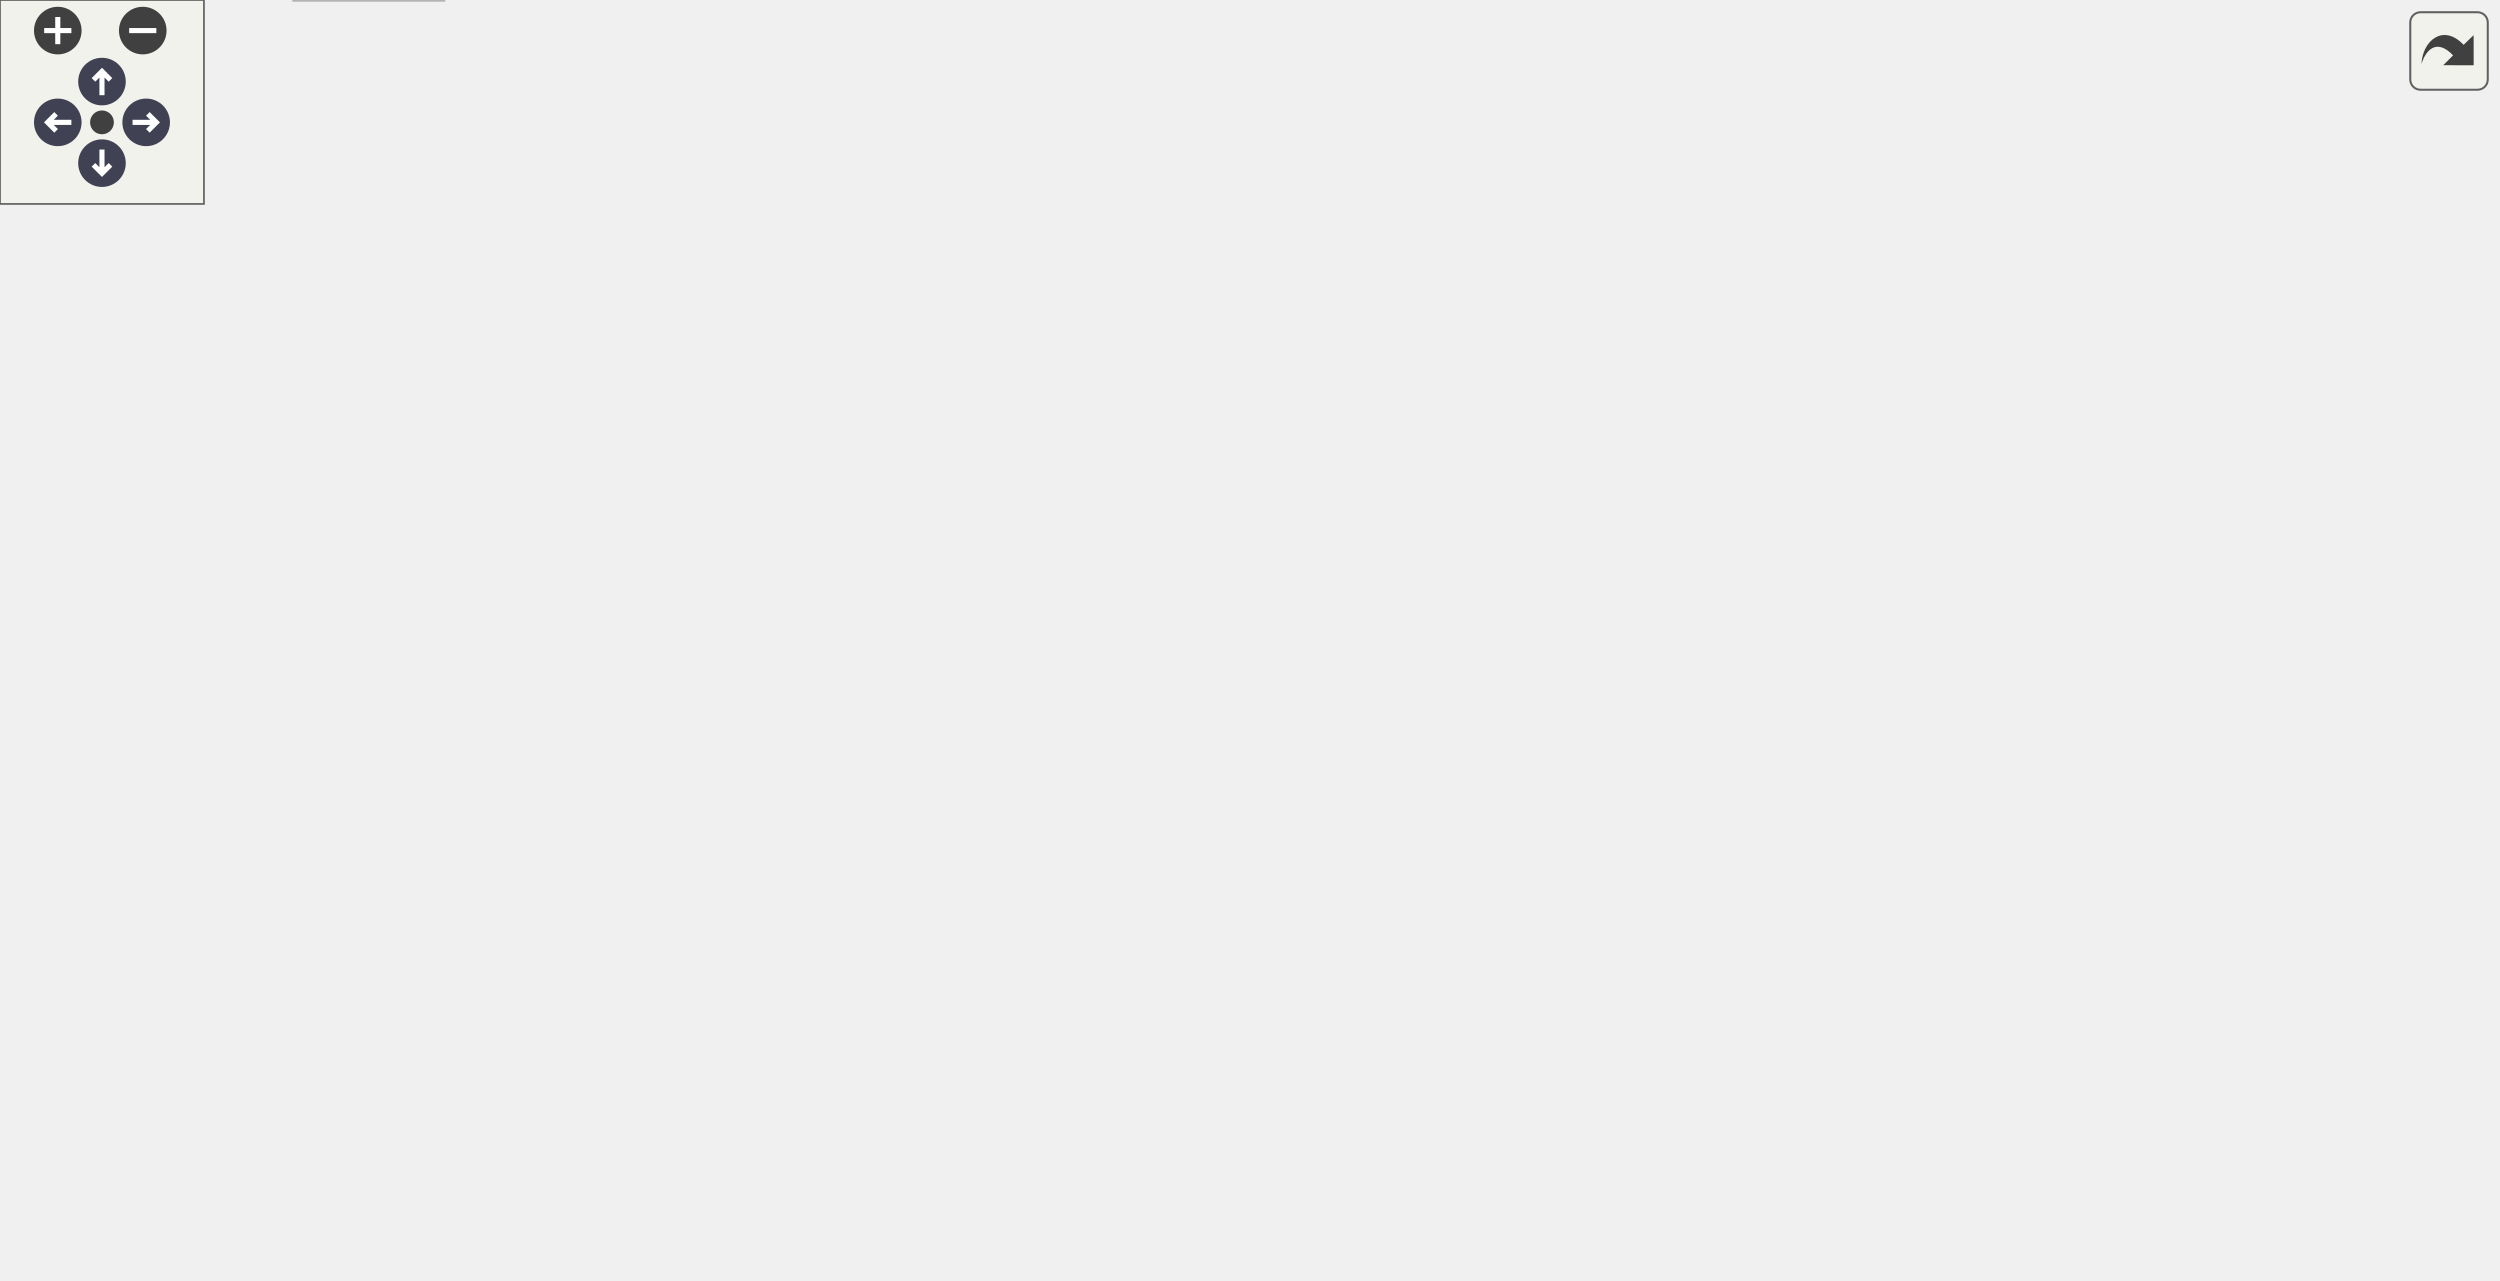
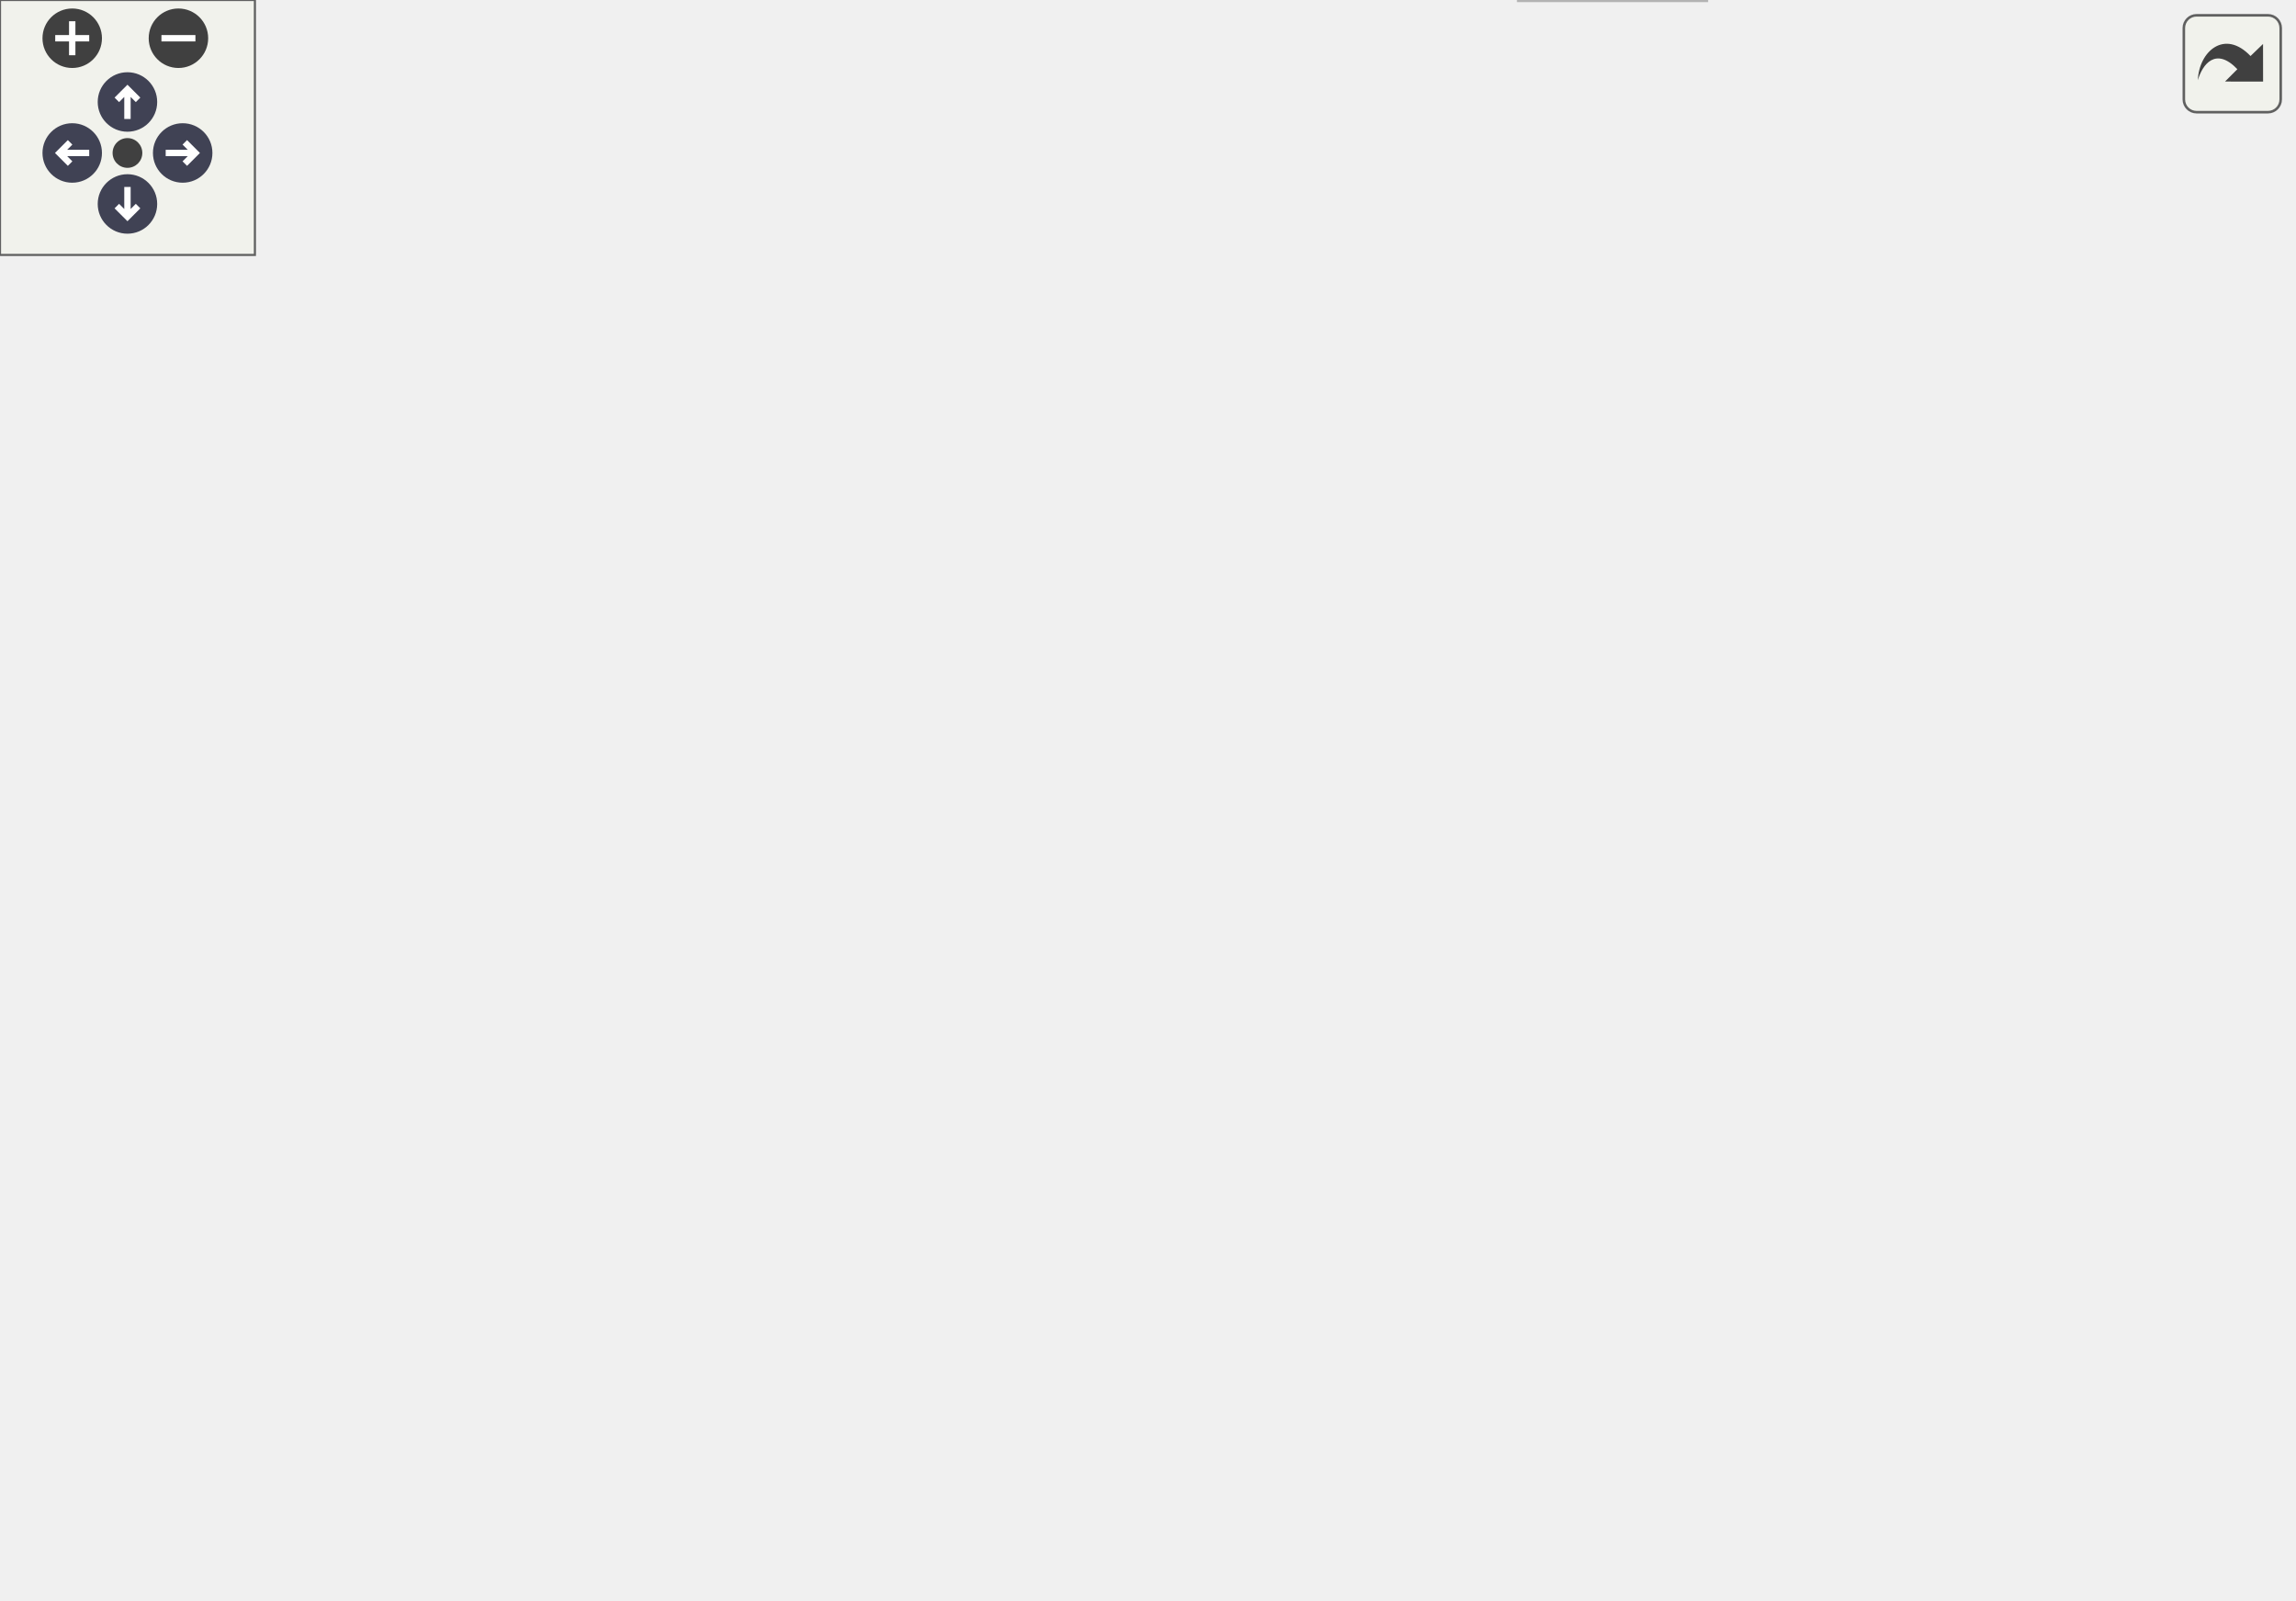
<svg xmlns="http://www.w3.org/2000/svg" xmlns:xlink="http://www.w3.org/1999/xlink" id="main" version="1.1" xml:space="preserve">
  <style type="text/css">
.node, .edge {opacity: 0.7;}
.node.selected, .edge.selected {opacity: 1;}
.edge:hover path { stroke: red; }
.edge:hover polygon { stroke: red; fill: red; }
</style>
  <defs>
    <circle id="rim" cx="0" cy="0" r="7" />
    <circle id="rim2" cx="0" cy="0" r="3.5" />
    <g id="zoomPlus">
      <use xlink:href="#rim" fill="#404040">
        <set attributeName="fill" to="#808080" begin="zoomplus.mouseover" end="zoomplus.mouseout" />
      </use>
      <path d="M-4,0h8M0,-4v8" fill="none" stroke="white" stroke-width="1.5" pointer-events="none" />
    </g>
    <g id="zoomMin">
      <use xlink:href="#rim" fill="#404040">
        <set attributeName="fill" to="#808080" begin="zoomminus.mouseover" end="zoomminus.mouseout" />
      </use>
      <path d="M-4,0h8" fill="none" stroke="white" stroke-width="1.5" pointer-events="none" />
    </g>
    <g id="arrowUp" transform="translate(30 24)">
      <use xlink:href="#rim" />
      <path pointer-events="none" fill="none" stroke="white" stroke-width="1.5" d="M0,-3.0v7 M-2.5,-0.5L0,-3.0L2.5,-0.5" />
    </g>
    <g id="arrowRight" transform="rotate(90) translate(36 -43)">
      <use xlink:href="#rim" />
      <path pointer-events="none" fill="none" stroke="white" stroke-width="1.5" d="M0,-3.0v7 M-2.5,-0.5L0,-3.0L2.5,-0.5" />
    </g>
    <g id="arrowDown" transform="rotate(180) translate(-30 -48)">
      <use xlink:href="#rim" />
      <path pointer-events="none" fill="none" stroke="white" stroke-width="1.5" d="M0,-3.0v7 M-2.5,-0.5L0,-3.0L2.5,-0.5" />
    </g>
    <g id="arrowLeft" transform="rotate(270) translate(-36 17)">
      <use xlink:href="#rim" />
      <path pointer-events="none" fill="none" stroke="white" stroke-width="1.5" d="M0,-3.0v7 M-2.5,-0.5L0,-3.0L2.5,-0.5" />
    </g>
    <g id="resetDef">
      <use xlink:href="#rim2" fill="#404040">
        <set attributeName="fill" to="#808080" begin="reset.mouseover" end="reset.mouseout" />
      </use>
    </g>
  </defs>
  <svg id="graph" class="graph">
    <g id="viewport">
      <g id="Node000001" class="node">
        <g id="a_Node000001">
          <a xlink:title="Basic file-to-string reader implementation.">
-             <polygon fill="#999999" stroke="#666666" points="155,-316 0,-316 0,-286 155,-286 155,-316" />
-             <text text-anchor="start" x="8" y="-304" font-family="Helvetica,sans-Serif" font-size="10.00">include/helios/util</text>
-             <text text-anchor="middle" x="77.5" y="-293" font-family="Helvetica,sans-Serif" font-size="10.00">/io/BasicStringFileReader.ixx</text>
+             <polygon fill="#999999" stroke="#666666" points="535.06,-316 380.06,-316 380.06,-286 535.06,-286 535.06,-316" />
+             <text text-anchor="start" x="388.06" y="-304" font-family="Helvetica,sans-Serif" font-size="10.00">include/helios/util</text>
+             <text text-anchor="middle" x="457.56" y="-293" font-family="Helvetica,sans-Serif" font-size="10.00">/io/BasicStringFileReader.ixx</text>
          </a>
        </g>
      </g>
      <g id="Node000002" class="node">
        <g id="a_Node000002">
          <a xlink:title=" ">
-             <polygon fill="#e0e0e0" stroke="#999999" points="130.5,-19 86.5,-19 86.5,0 130.5,0 130.5,-19" />
-             <text text-anchor="middle" x="108.5" y="-7" font-family="Helvetica,sans-Serif" font-size="10.00">string</text>
+             <polygon fill="#e0e0e0" stroke="#999999" points="401.56,-19 357.56,-19 357.56,0 401.56,0 401.56,-19" />
+             <text text-anchor="middle" x="379.56" y="-7" font-family="Helvetica,sans-Serif" font-size="10.00">string</text>
          </a>
        </g>
      </g>
      <g id="edge1_Node000001_Node000002" class="edge">
        <g id="a_edge1_Node000001_Node000002">
          <a xlink:title=" ">
-             <path fill="none" stroke="#63b8ff" d="M68.61,-285.66C55.5,-263.11 32.5,-217.56 32.5,-175.5 32.5,-175.5 32.5,-175.5 32.5,-118.5 32.5,-79.47 66.11,-44.58 88.63,-25.6" />
-             <polygon fill="#63b8ff" stroke="#63b8ff" points="91.06,-28.14 96.62,-19.12 86.65,-22.7 91.06,-28.14" />
+             <path fill="none" stroke="#63b8ff" d="M474.96,-285.91C499.03,-264.71 539.56,-222.09 539.56,-175.5 539.56,-175.5 539.56,-175.5 539.56,-118.5 539.56,-57.43 458.5,-28.58 411.77,-17.02" />
+             <polygon fill="#63b8ff" stroke="#63b8ff" points="412.35,-13.56 401.81,-14.69 410.75,-20.38 412.35,-13.56" />
          </a>
        </g>
      </g>
      <g id="Node000003" class="node">
        <g id="a_Node000003">
          <a xlink:href="StringFileReader_8ixx.html" target="_top" xlink:title="Abstract base class for reading file contents into a string.">
-             <polygon fill="white" stroke="#666666" points="305,-250 180,-250 180,-220 305,-220 305,-250" />
-             <text text-anchor="start" x="188" y="-238" font-family="Helvetica,sans-Serif" font-size="10.00">helios.util.io.StringFile</text>
-             <text text-anchor="middle" x="242.5" y="-227" font-family="Helvetica,sans-Serif" font-size="10.00">Reader</text>
+             <polygon fill="white" stroke="#666666" points="475.06,-250 350.06,-250 350.06,-220 475.06,-220 475.06,-250" />
+             <text text-anchor="start" x="358.06" y="-238" font-family="Helvetica,sans-Serif" font-size="10.00">helios.util.io.StringFile</text>
+             <text text-anchor="middle" x="412.56" y="-227" font-family="Helvetica,sans-Serif" font-size="10.00">Reader</text>
          </a>
        </g>
      </g>
      <g id="edge2_Node000001_Node000003" class="edge">
        <g id="a_edge2_Node000001_Node000003">
          <a xlink:title=" ">
-             <path fill="none" stroke="#63b8ff" d="M113.71,-285.95C138.21,-276.45 170.77,-263.82 197.02,-253.64" />
-             <polygon fill="#63b8ff" stroke="#63b8ff" points="198.32,-256.89 206.37,-250.01 195.79,-250.37 198.32,-256.89" />
+             <path fill="none" stroke="#63b8ff" d="M447.58,-285.8C441.93,-277.76 434.73,-267.53 428.34,-258.43" />
+             <polygon fill="#63b8ff" stroke="#63b8ff" points="431.14,-256.33 422.52,-250.16 425.41,-260.36 431.14,-256.33" />
          </a>
        </g>
      </g>
      <g id="edge3_Node000003_Node000002" class="edge">
        <g id="a_edge3_Node000003_Node000002">
          <a xlink:title=" ">
-             <path fill="none" stroke="#63b8ff" d="M215.45,-219.99C185.12,-202.79 136.86,-170.72 111.5,-129 92.68,-98.04 98.32,-53.63 103.69,-28.9" />
-             <polygon fill="#63b8ff" stroke="#63b8ff" points="107.12,-29.58 106.04,-19.04 100.31,-27.96 107.12,-29.58" />
+             <path fill="none" stroke="#63b8ff" d="M426.1,-219.56C454.15,-187.79 513.2,-110.31 477.56,-55 463.09,-32.52 434.18,-21.27 411.49,-15.72" />
+             <polygon fill="#63b8ff" stroke="#63b8ff" points="412.1,-12.27 401.58,-13.55 410.6,-19.1 412.1,-12.27" />
          </a>
        </g>
      </g>
      <g id="Node000004" class="node">
        <g id="a_Node000004">
          <a xlink:href="LogManager_8ixx.html" target="_top" xlink:title="Central manager for scoped loggers with configurable sinks.">
-             <polygon fill="white" stroke="#666666" points="435.5,-184 289.5,-184 289.5,-165 435.5,-165 435.5,-184" />
-             <text text-anchor="middle" x="362.5" y="-172" font-family="Helvetica,sans-Serif" font-size="10.00">helios.util.log.LogManager</text>
+             <polygon fill="white" stroke="#666666" points="289.56,-184 143.56,-184 143.56,-165 289.56,-165 289.56,-184" />
+             <text text-anchor="middle" x="216.56" y="-172" font-family="Helvetica,sans-Serif" font-size="10.00">helios.util.log.LogManager</text>
          </a>
        </g>
      </g>
      <g id="edge4_Node000003_Node000004" class="edge">
        <g id="a_edge4_Node000003_Node000004">
          <a xlink:title=" ">
-             <path fill="none" stroke="#63b8ff" d="M271.24,-219.99C290.82,-210.45 316.55,-197.9 335.7,-188.57" />
-             <polygon fill="#63b8ff" stroke="#63b8ff" points="337.32,-191.67 344.78,-184.14 334.26,-185.38 337.32,-191.67" />
+             <path fill="none" stroke="#63b8ff" d="M365.62,-219.99C331.79,-209.89 286.71,-196.44 255.01,-186.98" />
+             <polygon fill="#63b8ff" stroke="#63b8ff" points="255.81,-183.56 245.22,-184.05 253.8,-190.27 255.81,-183.56" />
          </a>
        </g>
      </g>
      <g id="Node000010" class="node">
        <g id="a_Node000010">
          <a xlink:href="Logger_8ixx.html" target="_top" xlink:title="Simple synchronous logger with configurable output sinks.">
-             <polygon fill="white" stroke="#666666" points="586,-129 467,-129 467,-110 586,-110 586,-129" />
-             <text text-anchor="middle" x="526.5" y="-117" font-family="Helvetica,sans-Serif" font-size="10.00">helios.util.log.Logger</text>
-           </a>
-         </g>
-       </g>
-       <g id="edge20_Node000003_Node000010" class="edge">
-         <g id="a_edge20_Node000003_Node000010">
-           <a xlink:title=" ">
-             <path fill="none" stroke="#63b8ff" d="M305.35,-225.37C346.43,-218.09 400.44,-205.33 444.5,-184 469.66,-171.82 494.46,-151.06 510.09,-136.61" />
-             <polygon fill="#63b8ff" stroke="#63b8ff" points="512.92,-138.74 517.77,-129.32 508.1,-133.66 512.92,-138.74" />
+             <polygon fill="white" stroke="#666666" points="435.06,-129 316.06,-129 316.06,-110 435.06,-110 435.06,-129" />
+             <text text-anchor="middle" x="375.56" y="-117" font-family="Helvetica,sans-Serif" font-size="10.00">helios.util.log.Logger</text>
+           </a>
+         </g>
+       </g>
+       <g id="edge19_Node000003_Node000010" class="edge">
+         <g id="a_edge19_Node000003_Node000010">
+           <a xlink:title=" ">
+             <path fill="none" stroke="#63b8ff" d="M407.88,-219.63C401.19,-199.12 388.92,-161.47 381.57,-138.93" />
+             <polygon fill="#63b8ff" stroke="#63b8ff" points="384.84,-137.65 378.41,-129.23 378.18,-139.82 384.84,-137.65" />
          </a>
        </g>
      </g>
      <g id="edge5_Node000004_Node000002" class="edge">
        <g id="a_edge5_Node000004_Node000002">
          <a xlink:title=" ">
-             <path fill="none" stroke="#63b8ff" d="M289.44,-168.72C229,-163.18 149.61,-151.74 127.5,-129 101.56,-102.32 102.57,-55.2 105.55,-29.14" />
-             <polygon fill="#63b8ff" stroke="#63b8ff" points="109.03,-29.47 106.92,-19.09 102.1,-28.52 109.03,-29.47" />
+             <path fill="none" stroke="#63b8ff" d="M143.33,-167.65C89.81,-161.68 23.72,-150.17 6.56,-129 -10.94,-107.39 10.64,-69.93 30.56,-55 80.17,-17.83 270.47,-11.63 347.21,-10.65" />
+             <polygon fill="#63b8ff" stroke="#63b8ff" points="347.29,-14.15 357.26,-10.55 347.22,-7.15 347.29,-14.15" />
          </a>
        </g>
      </g>
      <g id="Node000005" class="node">
        <g id="a_Node000005">
          <a xlink:title=" ">
-             <polygon fill="#e0e0e0" stroke="#999999" points="230,-129 137,-129 137,-110 230,-110 230,-129" />
-             <text text-anchor="middle" x="183.5" y="-117" font-family="Helvetica,sans-Serif" font-size="10.00">unordered_map</text>
+             <polygon fill="#e0e0e0" stroke="#999999" points="117.06,-129 24.06,-129 24.06,-110 117.06,-110 117.06,-129" />
+             <text text-anchor="middle" x="70.56" y="-117" font-family="Helvetica,sans-Serif" font-size="10.00">unordered_map</text>
          </a>
        </g>
      </g>
      <g id="edge6_Node000004_Node000005" class="edge">
        <g id="a_edge6_Node000004_Node000005">
          <a xlink:title=" ">
-             <path fill="none" stroke="#63b8ff" d="M333.74,-164.98C303.56,-156.05 255.93,-141.94 222.4,-132.02" />
-             <polygon fill="#63b8ff" stroke="#63b8ff" points="223.07,-128.57 212.48,-129.08 221.08,-135.28 223.07,-128.57" />
+             <path fill="none" stroke="#63b8ff" d="M193.11,-164.98C168.99,-156.23 131.2,-142.51 103.96,-132.62" />
+             <polygon fill="#63b8ff" stroke="#63b8ff" points="105.04,-129.29 94.45,-129.17 102.65,-135.87 105.04,-129.29" />
          </a>
        </g>
      </g>
      <g id="Node000006" class="node">
        <g id="a_Node000006">
          <a xlink:title=" ">
-             <polygon fill="#e0e0e0" stroke="#999999" points="334.5,-129 248.5,-129 248.5,-110 334.5,-110 334.5,-129" />
-             <text text-anchor="middle" x="291.5" y="-117" font-family="Helvetica,sans-Serif" font-size="10.00">unordered_set</text>
+             <polygon fill="#e0e0e0" stroke="#999999" points="259.56,-129 173.56,-129 173.56,-110 259.56,-110 259.56,-129" />
+             <text text-anchor="middle" x="216.56" y="-117" font-family="Helvetica,sans-Serif" font-size="10.00">unordered_set</text>
          </a>
        </g>
      </g>
      <g id="edge7_Node000004_Node000006" class="edge">
        <g id="a_edge7_Node000004_Node000006">
          <a xlink:title=" ">
-             <path fill="none" stroke="#63b8ff" d="M351.09,-164.98C340.39,-157 324.16,-144.88 311.34,-135.31" />
-             <polygon fill="#63b8ff" stroke="#63b8ff" points="313.22,-132.35 303.11,-129.17 309.03,-137.96 313.22,-132.35" />
+             <path fill="none" stroke="#63b8ff" d="M216.56,-164.75C216.56,-157.8 216.56,-147.85 216.56,-139.13" />
+             <polygon fill="#63b8ff" stroke="#63b8ff" points="220.07,-139.09 216.56,-129.09 213.07,-139.09 220.07,-139.09" />
          </a>
        </g>
      </g>
      <g id="Node000007" class="node">
        <g id="a_Node000007">
          <a xlink:title=" ">
-             <polygon fill="#e0e0e0" stroke="#999999" points="344.5,-74 286.5,-74 286.5,-55 344.5,-55 344.5,-74" />
-             <text text-anchor="middle" x="315.5" y="-62" font-family="Helvetica,sans-Serif" font-size="10.00">memory</text>
+             <polygon fill="#e0e0e0" stroke="#999999" points="468.56,-74 410.56,-74 410.56,-55 468.56,-55 468.56,-74" />
+             <text text-anchor="middle" x="439.56" y="-62" font-family="Helvetica,sans-Serif" font-size="10.00">memory</text>
          </a>
        </g>
      </g>
      <g id="edge8_Node000004_Node000007" class="edge">
        <g id="a_edge8_Node000004_Node000007">
          <a xlink:title=" ">
-             <path fill="none" stroke="#63b8ff" d="M360.64,-164.6C357.85,-152.06 351.97,-128.65 343.5,-110 339.21,-100.56 333.22,-90.74 327.88,-82.73" />
-             <polygon fill="#63b8ff" stroke="#63b8ff" points="330.61,-80.53 322.05,-74.3 324.86,-84.51 330.61,-80.53" />
+             <path fill="none" stroke="#63b8ff" d="M289.79,-169.02C348.53,-163.72 424.27,-152.45 443.56,-129 453.86,-116.49 451.05,-97.48 446.77,-83.52" />
+             <polygon fill="#63b8ff" stroke="#63b8ff" points="450.04,-82.28 443.4,-74.02 443.44,-84.61 450.04,-82.28" />
          </a>
        </g>
      </g>
      <g id="Node000008" class="node">
        <g id="a_Node000008">
          <a xlink:title=" ">
-             <polygon fill="#e0e0e0" stroke="#999999" points="410.5,-74 362.5,-74 362.5,-55 410.5,-55 410.5,-74" />
-             <text text-anchor="middle" x="386.5" y="-62" font-family="Helvetica,sans-Serif" font-size="10.00">mutex</text>
+             <polygon fill="#e0e0e0" stroke="#999999" points="87.56,-74 39.56,-74 39.56,-55 87.56,-55 87.56,-74" />
+             <text text-anchor="middle" x="63.56" y="-62" font-family="Helvetica,sans-Serif" font-size="10.00">mutex</text>
          </a>
        </g>
      </g>
      <g id="edge9_Node000004_Node000008" class="edge">
        <g id="a_edge9_Node000004_Node000008">
          <a xlink:title=" ">
-             <path fill="none" stroke="#63b8ff" d="M365.68,-164.74C368.81,-155.84 373.54,-141.62 376.5,-129 379.97,-114.19 382.58,-97.16 384.26,-84.46" />
-             <polygon fill="#63b8ff" stroke="#63b8ff" points="387.78,-84.56 385.54,-74.21 380.83,-83.7 387.78,-84.56" />
+             <path fill="none" stroke="#63b8ff" d="M143.44,-166.94C92.44,-160.67 30.73,-149.12 14.56,-129 1.09,-112.23 21.73,-92.57 40.22,-79.62" />
+             <polygon fill="#63b8ff" stroke="#63b8ff" points="42.29,-82.44 48.69,-74.01 38.42,-76.61 42.29,-82.44" />
          </a>
        </g>
      </g>
      <g id="Node000009" class="node">
        <g id="a_Node000009">
          <a xlink:title=" ">
-             <polygon fill="#e0e0e0" stroke="#999999" points="476,-74 429,-74 429,-55 476,-55 476,-74" />
-             <text text-anchor="middle" x="452.5" y="-62" font-family="Helvetica,sans-Serif" font-size="10.00">vector</text>
+             <polygon fill="#e0e0e0" stroke="#999999" points="188.06,-74 141.06,-74 141.06,-55 188.06,-55 188.06,-74" />
+             <text text-anchor="middle" x="164.56" y="-62" font-family="Helvetica,sans-Serif" font-size="10.00">vector</text>
          </a>
        </g>
      </g>
      <g id="edge10_Node000004_Node000009" class="edge">
        <g id="a_edge10_Node000004_Node000009">
          <a xlink:title=" ">
-             <path fill="none" stroke="#63b8ff" d="M369.87,-164.66C384.9,-146.61 419.35,-105.28 438.69,-82.08" />
-             <polygon fill="#63b8ff" stroke="#63b8ff" points="441.57,-84.08 445.28,-74.16 436.19,-79.6 441.57,-84.08" />
+             <path fill="none" stroke="#63b8ff" d="M200.54,-164.95C188.15,-157.35 171.92,-144.97 164.56,-129 158.15,-115.06 158.71,-97.5 160.56,-84.38" />
+             <polygon fill="#63b8ff" stroke="#63b8ff" points="164.06,-84.66 162.37,-74.2 157.17,-83.43 164.06,-84.66" />
          </a>
        </g>
      </g>
      <g id="edge11_Node000004_Node000010" class="edge">
        <g id="a_edge11_Node000004_Node000010">
          <a xlink:title=" ">
-             <path fill="none" stroke="#63b8ff" d="M388.85,-164.98C416.26,-156.13 459.39,-142.19 490.06,-132.28" />
-             <polygon fill="#63b8ff" stroke="#63b8ff" points="491.5,-135.49 499.94,-129.08 489.35,-128.83 491.5,-135.49" />
-           </a>
-         </g>
-       </g>
-       <g id="Node000012" class="node">
-         <g id="a_Node000012">
-           <a xlink:href="LogSink_8ixx.html" target="_top" xlink:title="Abstract interface for log output destinations.">
-             <polygon fill="white" stroke="#666666" points="734.5,-74 610.5,-74 610.5,-55 734.5,-55 734.5,-74" />
-             <text text-anchor="middle" x="672.5" y="-62" font-family="Helvetica,sans-Serif" font-size="10.00">helios.util.log.LogSink</text>
-           </a>
-         </g>
-       </g>
-       <g id="edge19_Node000004_Node000012" class="edge">
-         <g id="a_edge19_Node000004_Node000012">
-           <a xlink:title=" ">
-             <path fill="none" stroke="#63b8ff" d="M435.63,-168.73C482.78,-163.46 544.42,-152.36 594.5,-129 619.34,-117.42 643.03,-96.17 657.66,-81.46" />
-             <polygon fill="#63b8ff" stroke="#63b8ff" points="660.37,-83.69 664.8,-74.07 655.33,-78.83 660.37,-83.69" />
-           </a>
-         </g>
-       </g>
-       <g id="edge13_Node000010_Node000002" class="edge">
-         <g id="a_edge13_Node000010_Node000002">
-           <a xlink:title=" ">
-             <path fill="none" stroke="#63b8ff" d="M523.49,-109.75C518.12,-95.57 505.43,-67.89 484.5,-55 427.19,-19.7 220.93,-12.4 140.72,-10.89" />
-             <polygon fill="#63b8ff" stroke="#63b8ff" points="140.76,-7.39 130.71,-10.72 140.64,-14.39 140.76,-7.39" />
-           </a>
-         </g>
-       </g>
-       <g id="edge15_Node000010_Node000007" class="edge">
-         <g id="a_edge15_Node000010_Node000007">
-           <a xlink:title=" ">
-             <path fill="none" stroke="#63b8ff" d="M492.6,-109.98C454.88,-100.51 394.03,-85.23 354.4,-75.27" />
-             <polygon fill="#63b8ff" stroke="#63b8ff" points="355.11,-71.84 344.56,-72.8 353.41,-78.63 355.11,-71.84" />
-           </a>
-         </g>
-       </g>
-       <g id="edge16_Node000010_Node000008" class="edge">
-         <g id="a_edge16_Node000010_Node000008">
-           <a xlink:title=" ">
-             <path fill="none" stroke="#63b8ff" d="M504.01,-109.98C480.98,-101.27 444.96,-87.63 418.87,-77.75" />
-             <polygon fill="#63b8ff" stroke="#63b8ff" points="419.99,-74.44 409.4,-74.17 417.52,-80.98 419.99,-74.44" />
-           </a>
-         </g>
-       </g>
-       <g id="edge14_Node000010_Node000009" class="edge">
-         <g id="a_edge14_Node000010_Node000009">
-           <a xlink:title=" ">
-             <path fill="none" stroke="#63b8ff" d="M514.61,-109.98C503.35,-101.92 486.21,-89.65 472.79,-80.03" />
-             <polygon fill="#63b8ff" stroke="#63b8ff" points="474.77,-77.15 464.61,-74.17 470.7,-82.84 474.77,-77.15" />
+             <path fill="none" stroke="#63b8ff" d="M242.11,-164.98C268.69,-156.13 310.5,-142.19 340.24,-132.28" />
+             <polygon fill="#63b8ff" stroke="#63b8ff" points="341.44,-135.56 349.82,-129.08 339.22,-128.92 341.44,-135.56" />
          </a>
        </g>
      </g>
      <g id="Node000011" class="node">
        <g id="a_Node000011">
-           <a xlink:title=" ">
-             <polygon fill="#e0e0e0" stroke="#999999" points="592.5,-74 532.5,-74 532.5,-55 592.5,-55 592.5,-74" />
-             <text text-anchor="middle" x="562.5" y="-62" font-family="Helvetica,sans-Serif" font-size="10.00">iostream</text>
-           </a>
-         </g>
-       </g>
-       <g id="edge12_Node000010_Node000011" class="edge">
-         <g id="a_edge12_Node000010_Node000011">
-           <a xlink:title=" ">
-             <path fill="none" stroke="#63b8ff" d="M532.44,-109.75C537.48,-102.34 544.84,-91.5 551.01,-82.41" />
-             <polygon fill="#63b8ff" stroke="#63b8ff" points="553.94,-84.33 556.67,-74.09 548.15,-80.39 553.94,-84.33" />
-           </a>
-         </g>
-       </g>
-       <g id="edge17_Node000010_Node000012" class="edge">
-         <g id="a_edge17_Node000010_Node000012">
-           <a xlink:title=" ">
-             <path fill="none" stroke="#63b8ff" d="M549.96,-109.98C574.08,-101.23 611.87,-87.51 639.1,-77.62" />
-             <polygon fill="#63b8ff" stroke="#63b8ff" points="640.41,-80.87 648.62,-74.17 638.02,-74.29 640.41,-80.87" />
-           </a>
-         </g>
-       </g>
-       <g id="edge18_Node000012_Node000002" class="edge">
-         <g id="a_edge18_Node000012_Node000002">
-           <a xlink:title=" ">
-             <path fill="none" stroke="#63b8ff" d="M610.17,-55.93C607.24,-55.61 604.34,-55.3 601.5,-55 428.04,-36.79 219.76,-19.49 140.89,-13.09" />
-             <polygon fill="#63b8ff" stroke="#63b8ff" points="140.88,-9.58 130.63,-12.27 140.32,-16.56 140.88,-9.58" />
+           <a xlink:href="LogSink_8ixx.html" target="_top" xlink:title="Abstract interface for log output destinations.">
+             <polygon fill="white" stroke="#666666" points="351.56,-74 227.56,-74 227.56,-55 351.56,-55 351.56,-74" />
+             <text text-anchor="middle" x="289.56" y="-62" font-family="Helvetica,sans-Serif" font-size="10.00">helios.util.log.LogSink</text>
+           </a>
+         </g>
+       </g>
+       <g id="edge18_Node000004_Node000011" class="edge">
+         <g id="a_edge18_Node000004_Node000011">
+           <a xlink:title=" ">
+             <path fill="none" stroke="#63b8ff" d="M230.35,-164.86C242.05,-156.87 258.5,-144 268.56,-129 277.67,-115.44 283.1,-97.62 286.16,-84.31" />
+             <polygon fill="#63b8ff" stroke="#63b8ff" points="289.61,-84.88 288.19,-74.38 282.76,-83.47 289.61,-84.88" />
+           </a>
+         </g>
+       </g>
+       <g id="edge12_Node000010_Node000002" class="edge">
+         <g id="a_edge12_Node000010_Node000002">
+           <a xlink:title=" ">
+             <path fill="none" stroke="#63b8ff" d="M375.89,-109.66C376.54,-92.17 378,-52.8 378.87,-29.27" />
+             <polygon fill="#63b8ff" stroke="#63b8ff" points="382.37,-29.28 379.24,-19.16 375.38,-29.02 382.37,-29.28" />
+           </a>
+         </g>
+       </g>
+       <g id="edge14_Node000010_Node000007" class="edge">
+         <g id="a_edge14_Node000010_Node000007">
+           <a xlink:title=" ">
+             <path fill="none" stroke="#63b8ff" d="M385.85,-109.98C395.4,-102.07 409.84,-90.11 421.35,-80.58" />
+             <polygon fill="#63b8ff" stroke="#63b8ff" points="423.63,-83.24 429.1,-74.17 419.16,-77.85 423.63,-83.24" />
+           </a>
+         </g>
+       </g>
+       <g id="edge15_Node000010_Node000008" class="edge">
+         <g id="a_edge15_Node000010_Node000008">
+           <a xlink:title=" ">
+             <path fill="none" stroke="#63b8ff" d="M325.44,-109.98C261.52,-99.13 152.69,-80.64 97.63,-71.29" />
+             <polygon fill="#63b8ff" stroke="#63b8ff" points="98.13,-67.82 87.68,-69.6 96.95,-74.72 98.13,-67.82" />
+           </a>
+         </g>
+       </g>
+       <g id="edge13_Node000010_Node000009" class="edge">
+         <g id="a_edge13_Node000010_Node000009">
+           <a xlink:title=" ">
+             <path fill="none" stroke="#63b8ff" d="M341.66,-109.98C302.2,-100.07 237.44,-83.81 198.13,-73.93" />
+             <polygon fill="#63b8ff" stroke="#63b8ff" points="198.78,-70.49 188.23,-71.45 197.08,-77.28 198.78,-70.49" />
+           </a>
+         </g>
+       </g>
+       <g id="edge16_Node000010_Node000011" class="edge">
+         <g id="a_edge16_Node000010_Node000011">
+           <a xlink:title=" ">
+             <path fill="none" stroke="#63b8ff" d="M361.75,-109.98C348.41,-101.77 327.98,-89.18 312.26,-79.49" />
+             <polygon fill="#63b8ff" stroke="#63b8ff" points="313.98,-76.44 303.63,-74.17 310.31,-82.4 313.98,-76.44" />
+           </a>
+         </g>
+       </g>
+       <g id="edge17_Node000011_Node000002" class="edge">
+         <g id="a_edge17_Node000011_Node000002">
+           <a xlink:title=" ">
+             <path fill="none" stroke="#63b8ff" d="M304.03,-54.98C317.98,-46.77 339.36,-34.18 355.81,-24.49" />
+             <polygon fill="#63b8ff" stroke="#63b8ff" points="358,-27.26 364.84,-19.17 354.45,-21.23 358,-27.26" />
          </a>
        </g>
      </g>
    </g>
  </svg>
  <g id="navigator" transform="translate(0 0)" fill="#404254">
    <rect fill="#f2f5e9" fill-opacity="0.5" stroke="#606060" stroke-width=".5" x="0" y="0" width="60" height="60" />
    <use id="zoomplus" xlink:href="#zoomPlus" x="17" y="9" />
    <use id="zoomminus" xlink:href="#zoomMin" x="42" y="9" />
    <use id="reset" xlink:href="#resetDef" x="30" y="36" />
    <use id="arrowup" xlink:href="#arrowUp" x="0" y="0" />
    <use id="arrowright" xlink:href="#arrowRight" x="0" y="0" />
    <use id="arrowdown" xlink:href="#arrowDown" x="0" y="0" />
    <use id="arrowleft" xlink:href="#arrowLeft" x="0" y="0" />
  </g>
  <svg viewBox="0 0 15 15" width="100%" height="30px" preserveAspectRatio="xMaxYMin meet">
    <g id="arrow_out" transform="scale(0.3 0.3)">
      <a xlink:href="BasicStringFileReader_8ixx__incl_org.svg" target="_base">
        <rect id="button" ry="5" rx="5" y="6" x="6" height="38" width="38" fill="#f2f5e9" fill-opacity="0.5" stroke="#606060" stroke-width="1.0" />
        <path id="arrow" d="M 11.5,31.437 C 11.94,20.098 22.043,11.323 32.159,21.979 L 37.069,17.246 C 37.069,17.246 37.088,32 37.088,32 L 22.16,31.978 C 22.16,31.978 26.998,27.14 26.998,27.14 C 18.529,18.264 13.292,25.23 11.5,31.437 z" style="fill:#404040;" />
      </a>
    </g>
  </svg>
  <style type="text/css">

[data-mouse-over-selected='false'] { opacity: 0.7; }
[data-mouse-over-selected='true']  { opacity: 1.0; }

</style>
</svg>
